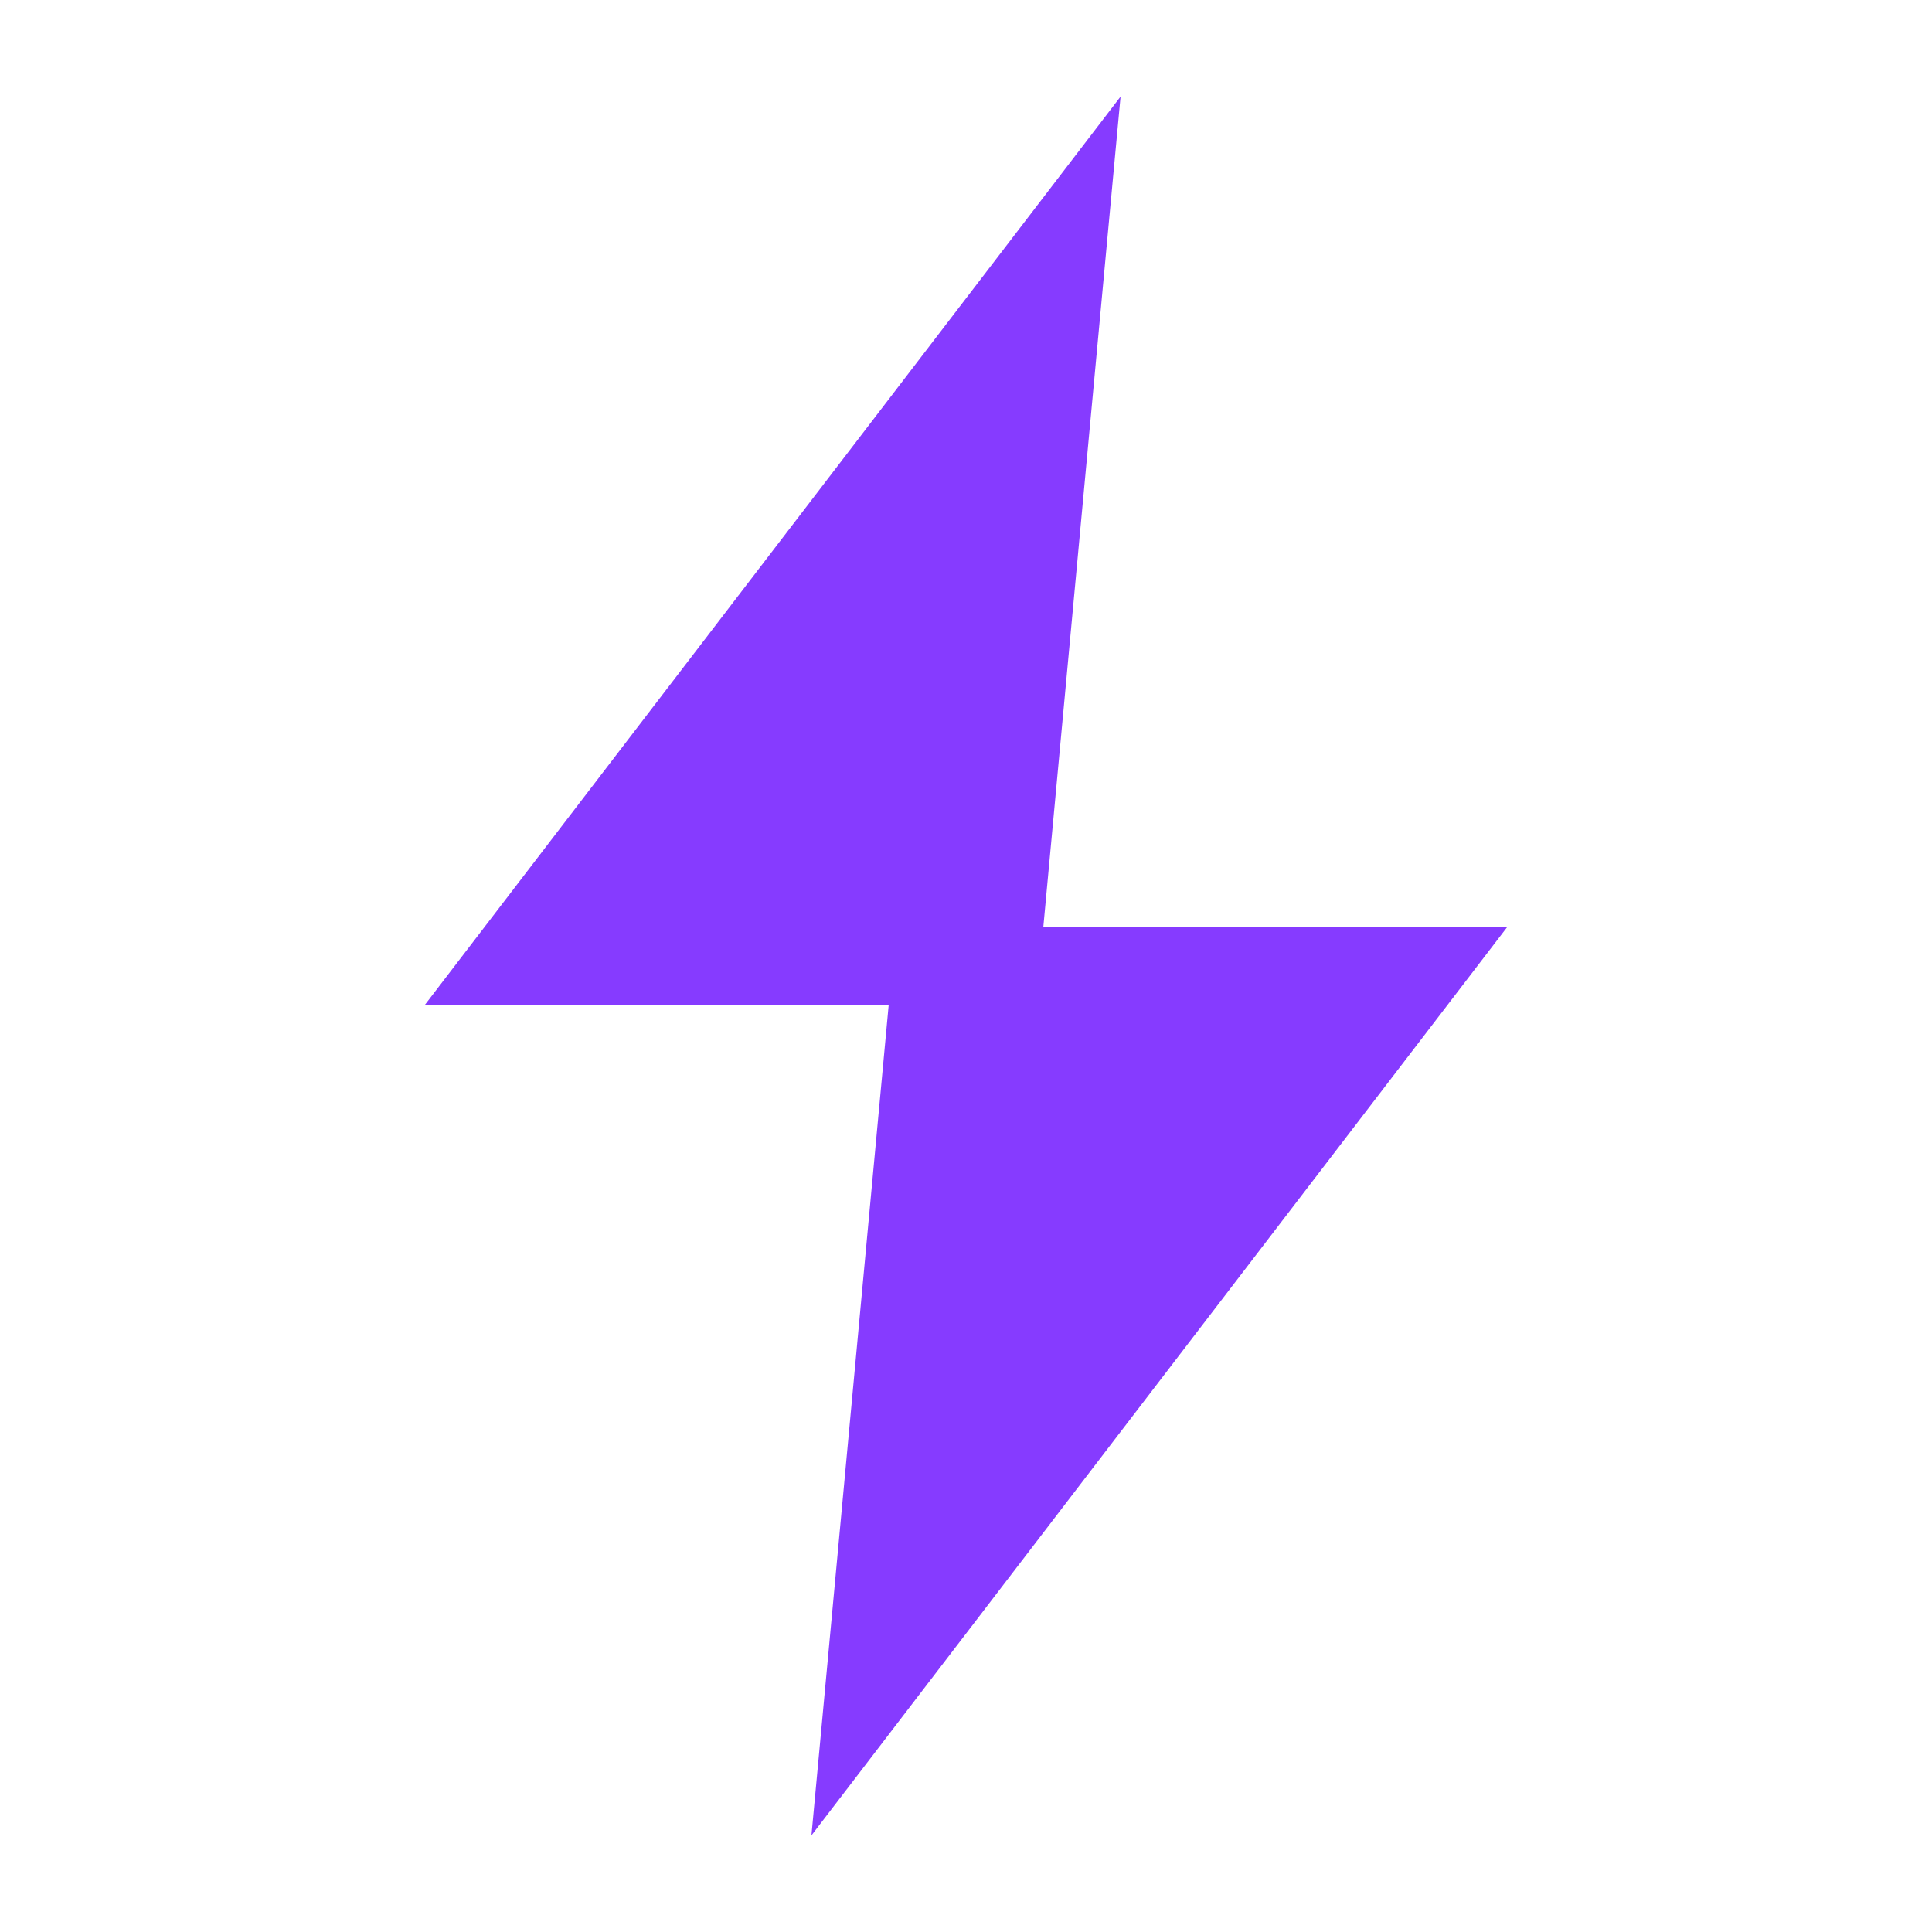
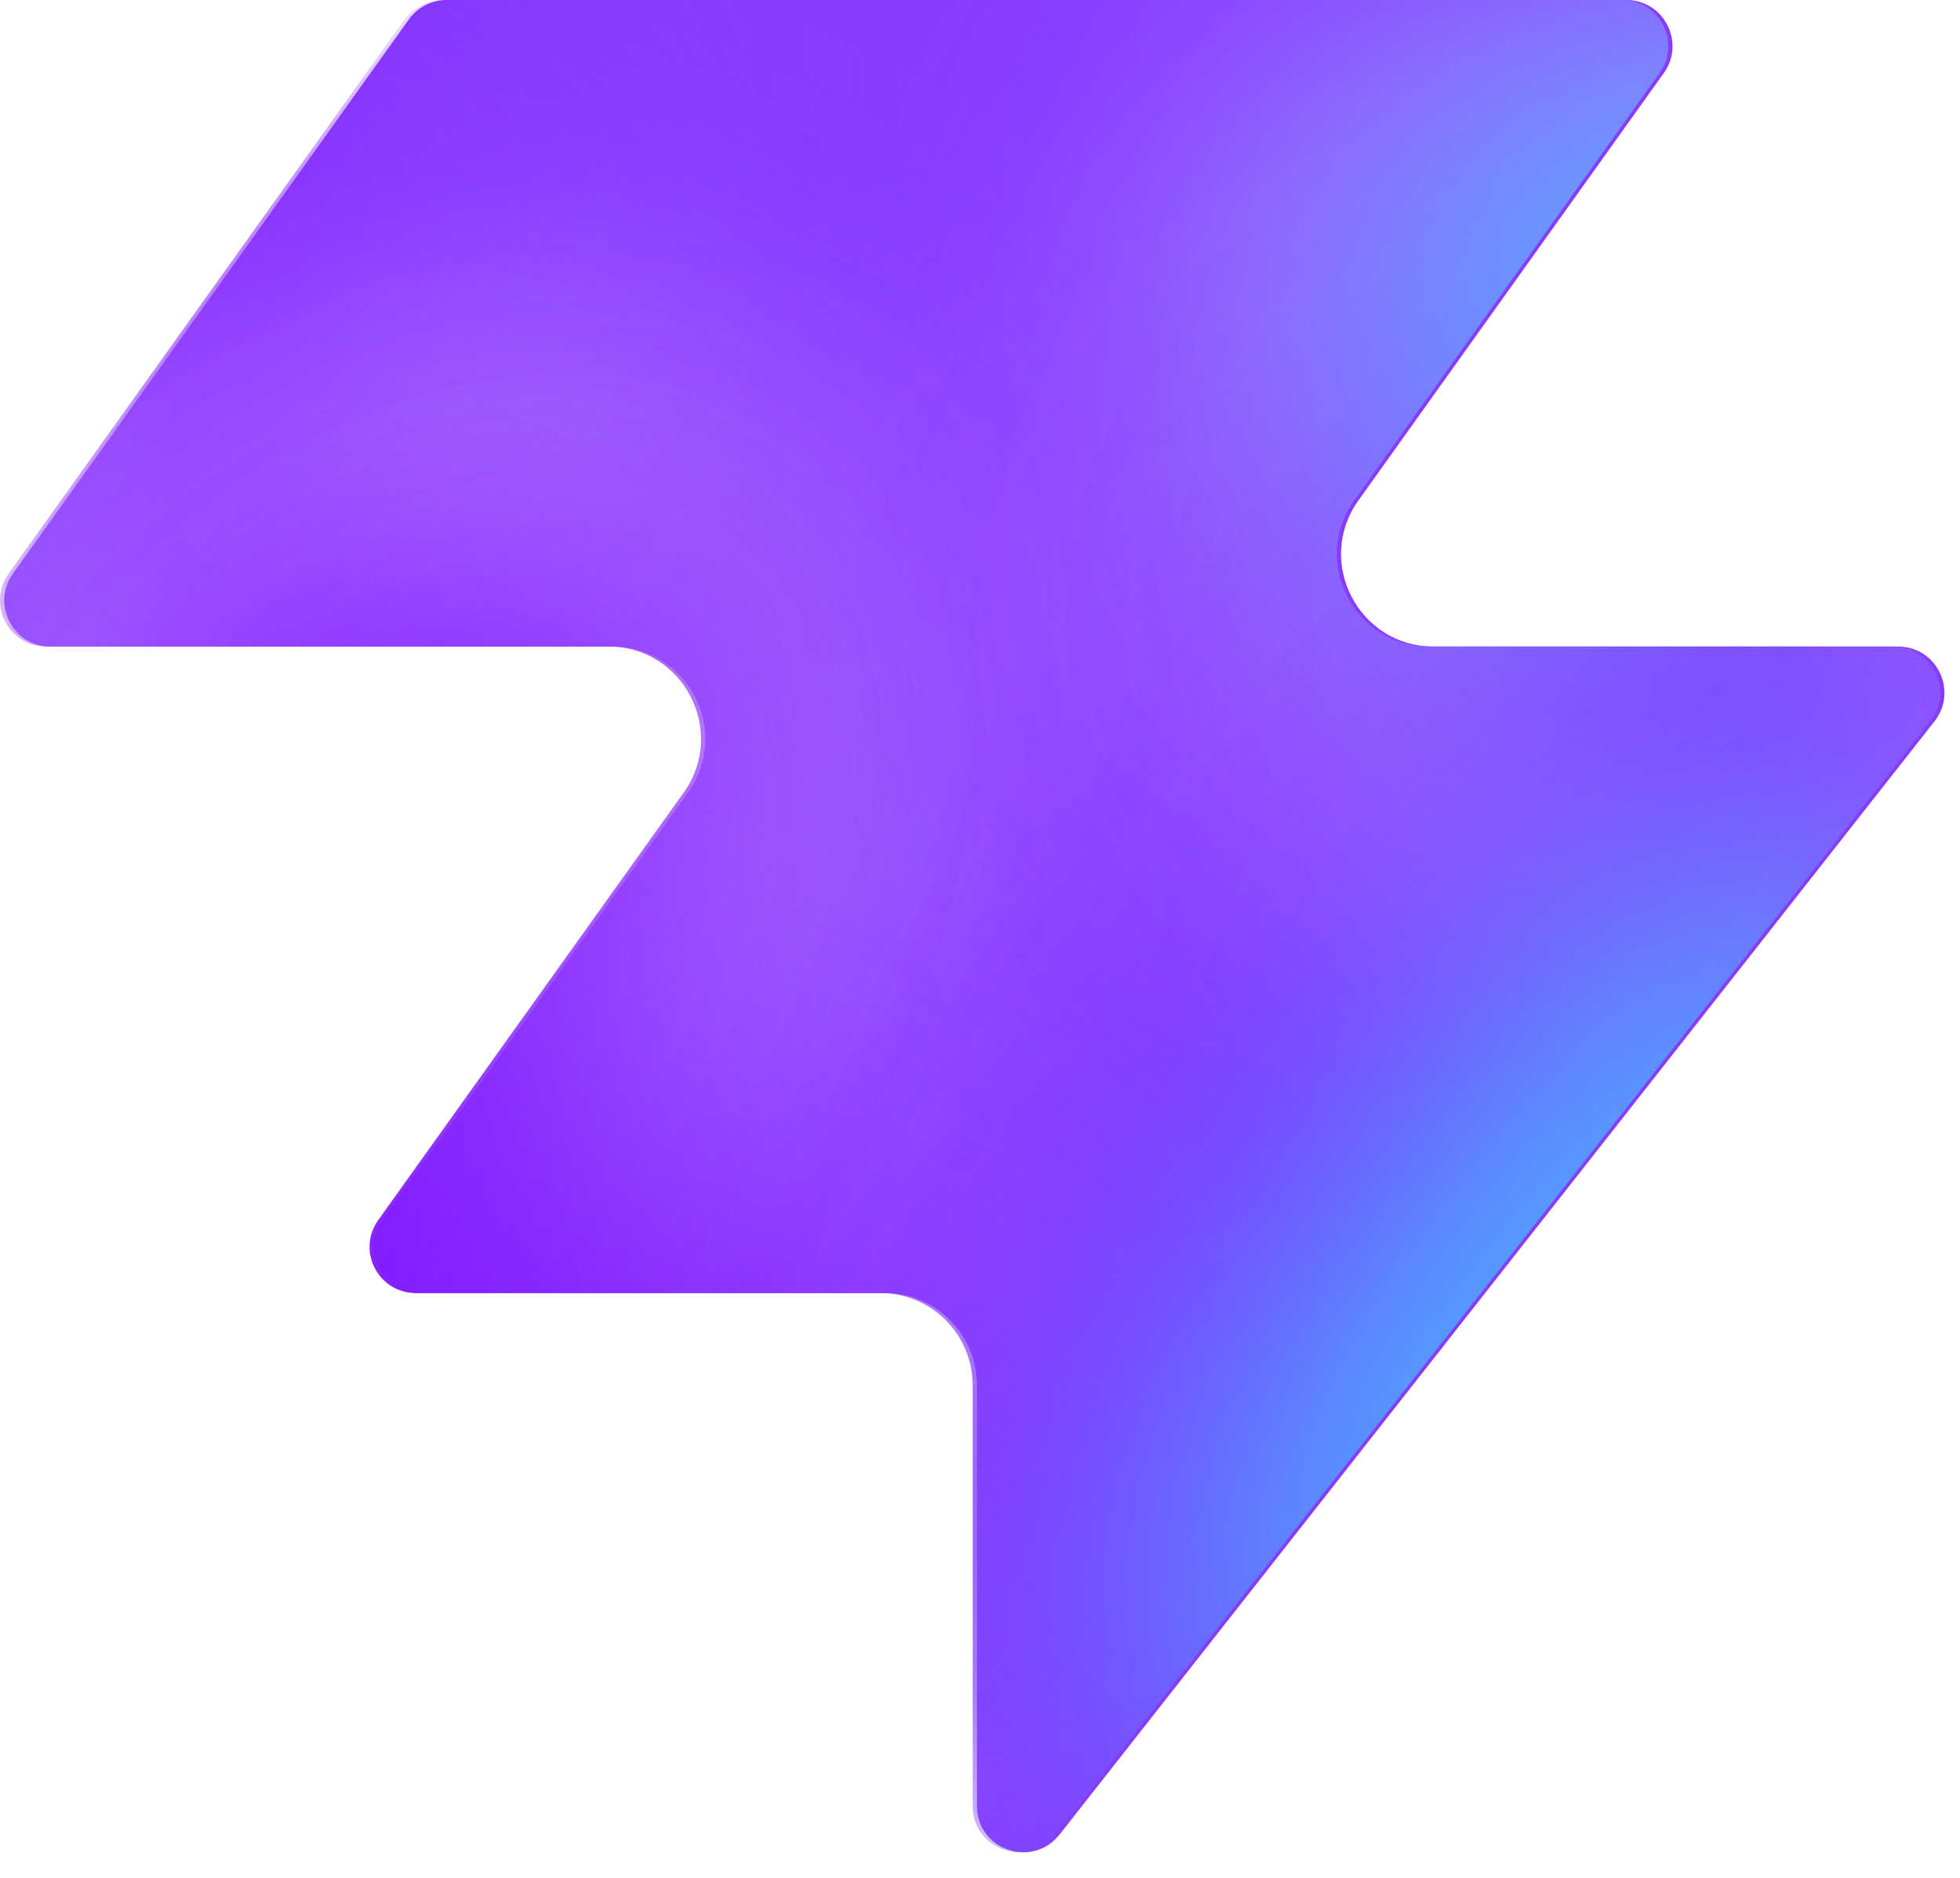
- <svg xmlns="http://www.w3.org/2000/svg" viewBox="0 0 100 100" width="32" height="32">
-   <polygon points="58,5 22,52 46,52 42,95 78,48 54,48" fill="#863bff" />
+ <svg xmlns="http://www.w3.org/2000/svg" width="48" height="46" fill="none" viewBox="0 0 48 46">
+   <path fill="#863bff" d="M25.946 44.938c-.664.845-2.021.375-2.021-.698V33.937a2.26 2.26 0 0 0-2.262-2.262H10.287c-.92 0-1.456-1.04-.92-1.788l7.48-10.471c1.07-1.497 0-3.578-1.842-3.578H1.237c-.92 0-1.456-1.04-.92-1.788L10.013.474c.214-.297.556-.474.92-.474h28.894c.92 0 1.456 1.04.92 1.788l-7.48 10.471c-1.07 1.498 0 3.579 1.842 3.579h11.377c.943 0 1.473 1.088.89 1.83L25.947 44.94z" style="fill:#863bff;fill:color(display-p3 .525 .23 1);fill-opacity:1" />
+   <mask id="a" width="48" height="46" x="0" y="0" maskUnits="userSpaceOnUse" style="mask-type:alpha">
+     <path fill="#000" d="M25.842 44.938c-.664.844-2.021.375-2.021-.698V33.937a2.26 2.26 0 0 0-2.262-2.262H10.183c-.92 0-1.456-1.04-.92-1.788l7.48-10.471c1.07-1.498 0-3.579-1.842-3.579H1.133c-.92 0-1.456-1.04-.92-1.787L9.91.473c.214-.297.556-.474.92-.474h28.894c.92 0 1.456 1.04.92 1.788l-7.48 10.471c-1.07 1.498 0 3.578 1.842 3.578h11.377c.943 0 1.473 1.088.89 1.832L25.843 44.94z" style="fill:#000;fill-opacity:1" />
+   </mask>
+   <g mask="url(#a)">
+     <g filter="url(#b)">
+       <ellipse cx="5.508" cy="14.704" fill="#ede6ff" rx="5.508" ry="14.704" style="fill:#ede6ff;fill:color(display-p3 .927 .903 1);fill-opacity:1" transform="matrix(.00324 1 1 -.00324 -4.47 31.516)" />
+     </g>
+     <g filter="url(#c)">
+       <ellipse cx="10.399" cy="29.851" fill="#ede6ff" rx="10.399" ry="29.851" style="fill:#ede6ff;fill:color(display-p3 .927 .903 1);fill-opacity:1" transform="matrix(.00324 1 1 -.00324 -39.328 7.883)" />
+     </g>
+     <g filter="url(#d)">
+       <ellipse cx="5.508" cy="30.487" fill="#7e14ff" rx="5.508" ry="30.487" style="fill:#7e14ff;fill:color(display-p3 .492 .077 1);fill-opacity:1" transform="rotate(89.814 -25.913 -14.639)scale(1 -1)" />
+     </g>
+     <g filter="url(#e)">
+       <ellipse cx="5.508" cy="30.599" fill="#7e14ff" rx="5.508" ry="30.599" style="fill:#7e14ff;fill:color(display-p3 .492 .077 1);fill-opacity:1" transform="rotate(89.814 -32.644 -3.334)scale(1 -1)" />
+     </g>
+     <g filter="url(#f)">
+       <ellipse cx="5.508" cy="30.599" fill="#7e14ff" rx="5.508" ry="30.599" style="fill:#7e14ff;fill:color(display-p3 .492 .077 1);fill-opacity:1" transform="matrix(.00324 1 1 -.00324 -34.34 30.47)" />
+     </g>
+     <g filter="url(#g)">
+       <ellipse cx="14.072" cy="22.078" fill="#ede6ff" rx="14.072" ry="22.078" style="fill:#ede6ff;fill:color(display-p3 .927 .903 1);fill-opacity:1" transform="rotate(93.35 24.506 48.493)scale(-1 1)" />
+     </g>
+     <g filter="url(#h)">
+       <ellipse cx="3.47" cy="21.501" fill="#7e14ff" rx="3.47" ry="21.501" style="fill:#7e14ff;fill:color(display-p3 .492 .077 1);fill-opacity:1" transform="rotate(89.009 28.708 47.59)scale(-1 1)" />
+     </g>
+     <g filter="url(#i)">
+       <ellipse cx="3.47" cy="21.501" fill="#7e14ff" rx="3.47" ry="21.501" style="fill:#7e14ff;fill:color(display-p3 .492 .077 1);fill-opacity:1" transform="rotate(89.009 28.708 47.59)scale(-1 1)" />
+     </g>
+     <g filter="url(#j)">
+       <ellipse cx=".387" cy="8.972" fill="#7e14ff" rx="4.407" ry="29.108" style="fill:#7e14ff;fill:color(display-p3 .492 .077 1);fill-opacity:1" transform="rotate(39.51 .387 8.972)" />
+     </g>
+     <g filter="url(#k)">
+       <ellipse cx="47.523" cy="-6.092" fill="#7e14ff" rx="4.407" ry="29.108" style="fill:#7e14ff;fill:color(display-p3 .492 .077 1);fill-opacity:1" transform="rotate(37.892 47.523 -6.092)" />
+     </g>
+     <g filter="url(#l)">
+       <ellipse cx="41.412" cy="6.333" fill="#47bfff" rx="5.971" ry="9.665" style="fill:#47bfff;fill:color(display-p3 .28 .748 1);fill-opacity:1" transform="rotate(37.892 41.412 6.333)" />
+     </g>
+     <g filter="url(#m)">
+       <ellipse cx="-1.879" cy="38.332" fill="#7e14ff" rx="4.407" ry="29.108" style="fill:#7e14ff;fill:color(display-p3 .492 .077 1);fill-opacity:1" transform="rotate(37.892 -1.88 38.332)" />
+     </g>
+     <g filter="url(#n)">
+       <ellipse cx="-1.879" cy="38.332" fill="#7e14ff" rx="4.407" ry="29.108" style="fill:#7e14ff;fill:color(display-p3 .492 .077 1);fill-opacity:1" transform="rotate(37.892 -1.88 38.332)" />
+     </g>
+     <g filter="url(#o)">
+       <ellipse cx="35.651" cy="29.907" fill="#7e14ff" rx="4.407" ry="29.108" style="fill:#7e14ff;fill:color(display-p3 .492 .077 1);fill-opacity:1" transform="rotate(37.892 35.651 29.907)" />
+     </g>
+     <g filter="url(#p)">
+       <ellipse cx="38.418" cy="32.4" fill="#47bfff" rx="5.971" ry="15.297" style="fill:#47bfff;fill:color(display-p3 .28 .748 1);fill-opacity:1" transform="rotate(37.892 38.418 32.4)" />
+     </g>
+   </g>
+   <defs>
+     <filter id="b" width="60.045" height="41.654" x="-19.77" y="16.149" color-interpolation-filters="sRGB" filterUnits="userSpaceOnUse">
+       <feFlood flood-opacity="0" result="BackgroundImageFix" />
+       <feBlend in="SourceGraphic" in2="BackgroundImageFix" result="shape" />
+       <feGaussianBlur result="effect1_foregroundBlur_2002_17158" stdDeviation="7.659" />
+     </filter>
+     <filter id="c" width="90.34" height="51.437" x="-54.613" y="-7.533" color-interpolation-filters="sRGB" filterUnits="userSpaceOnUse">
+       <feFlood flood-opacity="0" result="BackgroundImageFix" />
+       <feBlend in="SourceGraphic" in2="BackgroundImageFix" result="shape" />
+       <feGaussianBlur result="effect1_foregroundBlur_2002_17158" stdDeviation="7.659" />
+     </filter>
+     <filter id="d" width="79.355" height="29.4" x="-49.64" y="2.03" color-interpolation-filters="sRGB" filterUnits="userSpaceOnUse">
+       <feFlood flood-opacity="0" result="BackgroundImageFix" />
+       <feBlend in="SourceGraphic" in2="BackgroundImageFix" result="shape" />
+       <feGaussianBlur result="effect1_foregroundBlur_2002_17158" stdDeviation="4.596" />
+     </filter>
+     <filter id="e" width="79.579" height="29.4" x="-45.045" y="20.029" color-interpolation-filters="sRGB" filterUnits="userSpaceOnUse">
+       <feFlood flood-opacity="0" result="BackgroundImageFix" />
+       <feBlend in="SourceGraphic" in2="BackgroundImageFix" result="shape" />
+       <feGaussianBlur result="effect1_foregroundBlur_2002_17158" stdDeviation="4.596" />
+     </filter>
+     <filter id="f" width="79.579" height="29.4" x="-43.513" y="21.178" color-interpolation-filters="sRGB" filterUnits="userSpaceOnUse">
+       <feFlood flood-opacity="0" result="BackgroundImageFix" />
+       <feBlend in="SourceGraphic" in2="BackgroundImageFix" result="shape" />
+       <feGaussianBlur result="effect1_foregroundBlur_2002_17158" stdDeviation="4.596" />
+     </filter>
+     <filter id="g" width="74.749" height="58.852" x="15.756" y="-17.901" color-interpolation-filters="sRGB" filterUnits="userSpaceOnUse">
+       <feFlood flood-opacity="0" result="BackgroundImageFix" />
+       <feBlend in="SourceGraphic" in2="BackgroundImageFix" result="shape" />
+       <feGaussianBlur result="effect1_foregroundBlur_2002_17158" stdDeviation="7.659" />
+     </filter>
+     <filter id="h" width="61.377" height="25.362" x="23.548" y="2.284" color-interpolation-filters="sRGB" filterUnits="userSpaceOnUse">
+       <feFlood flood-opacity="0" result="BackgroundImageFix" />
+       <feBlend in="SourceGraphic" in2="BackgroundImageFix" result="shape" />
+       <feGaussianBlur result="effect1_foregroundBlur_2002_17158" stdDeviation="4.596" />
+     </filter>
+     <filter id="i" width="61.377" height="25.362" x="23.548" y="2.284" color-interpolation-filters="sRGB" filterUnits="userSpaceOnUse">
+       <feFlood flood-opacity="0" result="BackgroundImageFix" />
+       <feBlend in="SourceGraphic" in2="BackgroundImageFix" result="shape" />
+       <feGaussianBlur result="effect1_foregroundBlur_2002_17158" stdDeviation="4.596" />
+     </filter>
+     <filter id="j" width="56.045" height="63.649" x="-27.636" y="-22.853" color-interpolation-filters="sRGB" filterUnits="userSpaceOnUse">
+       <feFlood flood-opacity="0" result="BackgroundImageFix" />
+       <feBlend in="SourceGraphic" in2="BackgroundImageFix" result="shape" />
+       <feGaussianBlur result="effect1_foregroundBlur_2002_17158" stdDeviation="4.596" />
+     </filter>
+     <filter id="k" width="54.814" height="64.646" x="20.116" y="-38.415" color-interpolation-filters="sRGB" filterUnits="userSpaceOnUse">
+       <feFlood flood-opacity="0" result="BackgroundImageFix" />
+       <feBlend in="SourceGraphic" in2="BackgroundImageFix" result="shape" />
+       <feGaussianBlur result="effect1_foregroundBlur_2002_17158" stdDeviation="4.596" />
+     </filter>
+     <filter id="l" width="33.541" height="35.313" x="24.641" y="-11.323" color-interpolation-filters="sRGB" filterUnits="userSpaceOnUse">
+       <feFlood flood-opacity="0" result="BackgroundImageFix" />
+       <feBlend in="SourceGraphic" in2="BackgroundImageFix" result="shape" />
+       <feGaussianBlur result="effect1_foregroundBlur_2002_17158" stdDeviation="4.596" />
+     </filter>
+     <filter id="m" width="54.814" height="64.646" x="-29.286" y="6.009" color-interpolation-filters="sRGB" filterUnits="userSpaceOnUse">
+       <feFlood flood-opacity="0" result="BackgroundImageFix" />
+       <feBlend in="SourceGraphic" in2="BackgroundImageFix" result="shape" />
+       <feGaussianBlur result="effect1_foregroundBlur_2002_17158" stdDeviation="4.596" />
+     </filter>
+     <filter id="n" width="54.814" height="64.646" x="-29.286" y="6.009" color-interpolation-filters="sRGB" filterUnits="userSpaceOnUse">
+       <feFlood flood-opacity="0" result="BackgroundImageFix" />
+       <feBlend in="SourceGraphic" in2="BackgroundImageFix" result="shape" />
+       <feGaussianBlur result="effect1_foregroundBlur_2002_17158" stdDeviation="4.596" />
+     </filter>
+     <filter id="o" width="54.814" height="64.646" x="8.244" y="-2.416" color-interpolation-filters="sRGB" filterUnits="userSpaceOnUse">
+       <feFlood flood-opacity="0" result="BackgroundImageFix" />
+       <feBlend in="SourceGraphic" in2="BackgroundImageFix" result="shape" />
+       <feGaussianBlur result="effect1_foregroundBlur_2002_17158" stdDeviation="4.596" />
+     </filter>
+     <filter id="p" width="39.409" height="43.623" x="18.713" y="10.588" color-interpolation-filters="sRGB" filterUnits="userSpaceOnUse">
+       <feFlood flood-opacity="0" result="BackgroundImageFix" />
+       <feBlend in="SourceGraphic" in2="BackgroundImageFix" result="shape" />
+       <feGaussianBlur result="effect1_foregroundBlur_2002_17158" stdDeviation="4.596" />
+     </filter>
+   </defs>
</svg>
